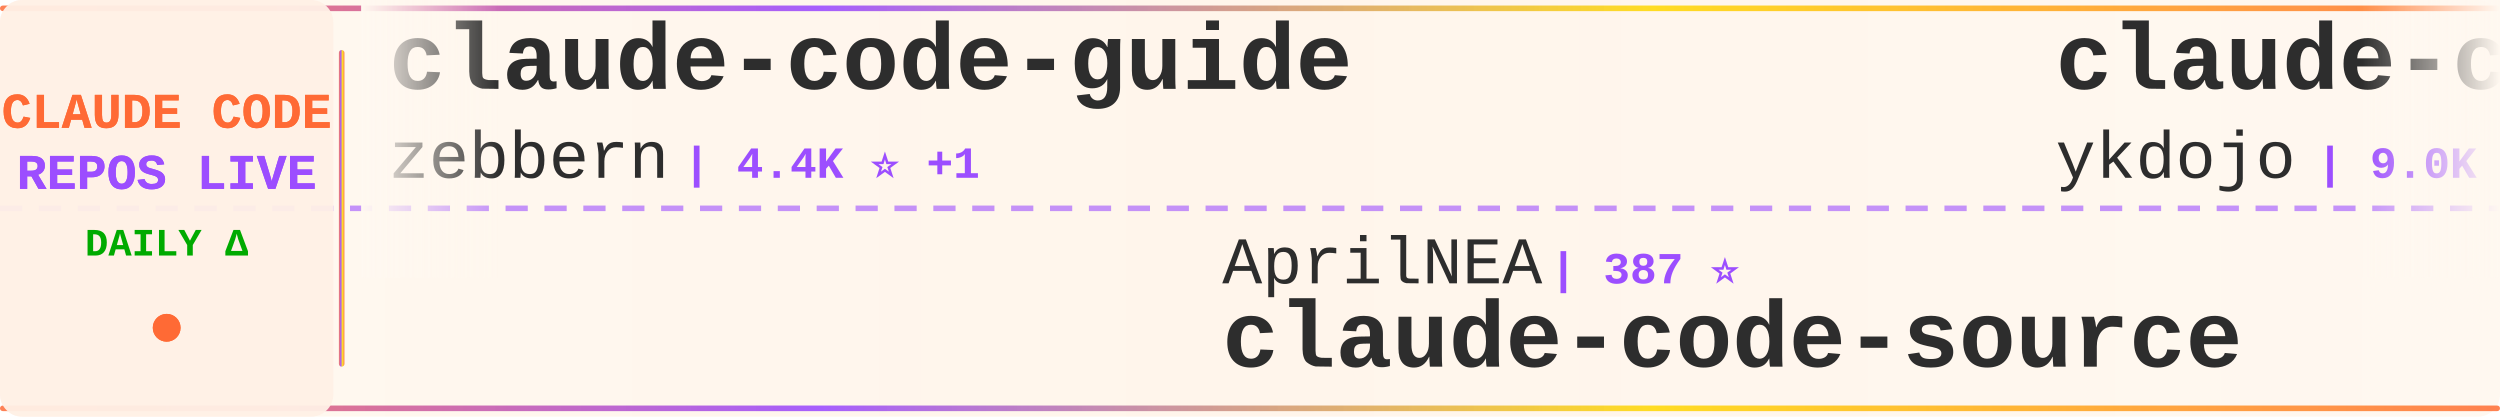
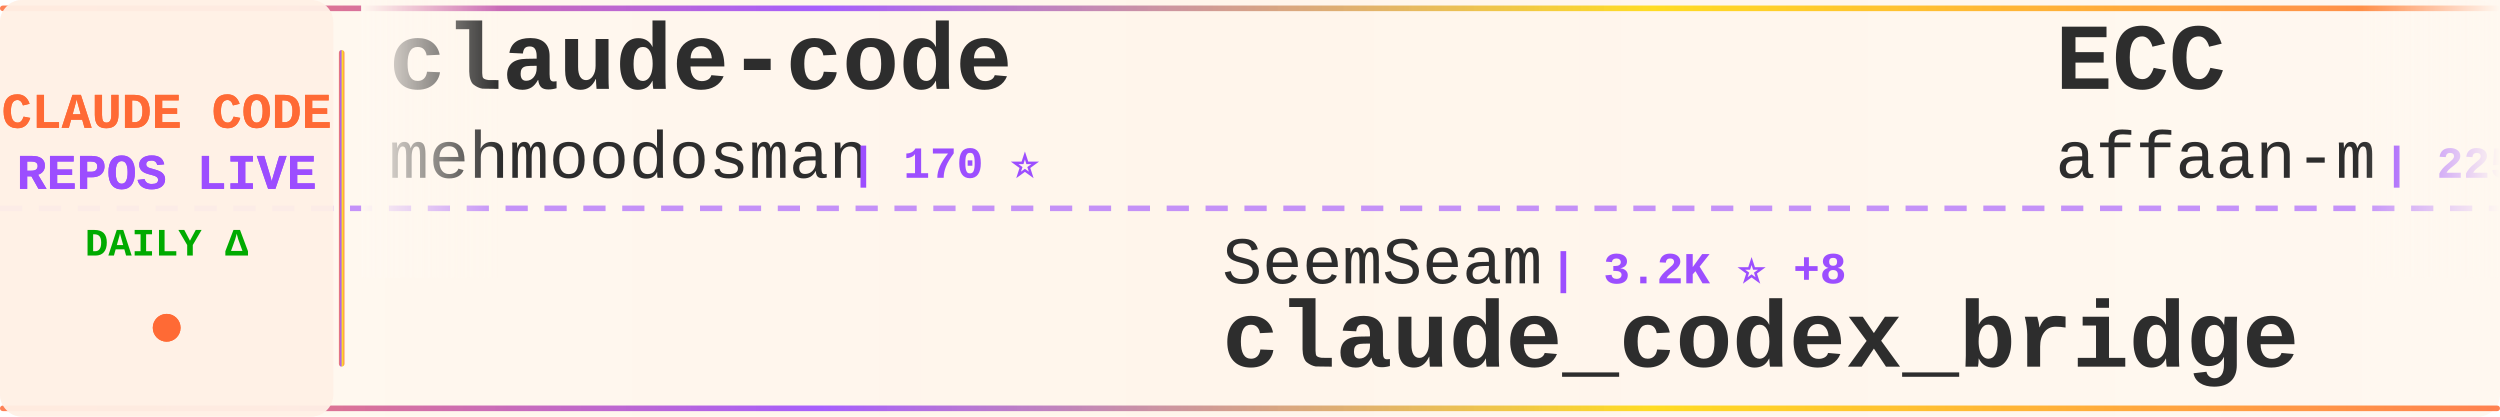
<svg xmlns="http://www.w3.org/2000/svg" width="900" height="150">
  <defs>
    <linearGradient id="tickerBg" x1="0%" y1="0%" x2="100%" y2="0%">
      <stop offset="0%" style="stop-color:#fff8f0;stop-opacity:0.98" />
      <stop offset="50%" style="stop-color:#fff5eb;stop-opacity:1" />
      <stop offset="100%" style="stop-color:#fff8f0;stop-opacity:0.98" />
    </linearGradient>
    <linearGradient id="borderGrad" x1="0%" y1="0%" x2="100%" y2="0%">
      <stop offset="0%" style="stop-color:#FF6B35;stop-opacity:0.85">
        <animate attributeName="stop-opacity" values="0.85;1;0.85" dur="2s" repeatCount="indefinite" />
      </stop>
      <stop offset="33%" style="stop-color:#9C4EFF;stop-opacity:0.9">
        <animate attributeName="stop-opacity" values="0.9;1;0.9" dur="2.2s" repeatCount="indefinite" />
      </stop>
      <stop offset="66%" style="stop-color:#FFD700;stop-opacity:0.85">
        <animate attributeName="stop-opacity" values="0.85;1;0.85" dur="1.8s" repeatCount="indefinite" />
      </stop>
      <stop offset="100%" style="stop-color:#FF6B35;stop-opacity:0.85">
        <animate attributeName="stop-opacity" values="0.85;1;0.85" dur="2s" repeatCount="indefinite" />
      </stop>
    </linearGradient>
    <filter id="textGlow">
      <feGaussianBlur stdDeviation="0.15" result="coloredBlur" />
      <feMerge>
        <feMergeNode in="coloredBlur" />
        <feMergeNode in="SourceGraphic" />
      </feMerge>
    </filter>
    <filter id="metricGlow">
      <feGaussianBlur stdDeviation="0.2" result="coloredBlur" />
      <feMerge>
        <feMergeNode in="coloredBlur" />
        <feMergeNode in="SourceGraphic" />
      </feMerge>
    </filter>
    <linearGradient id="leftFade" x1="0%" y1="0%" x2="100%" y2="0%">
      <stop offset="0%" style="stop-color:#fff8f0;stop-opacity:1" />
      <stop offset="100%" style="stop-color:#fff8f0;stop-opacity:0" />
    </linearGradient>
    <linearGradient id="rightFade" x1="0%" y1="0%" x2="100%" y2="0%">
      <stop offset="0%" style="stop-color:#fff8f0;stop-opacity:0" />
      <stop offset="100%" style="stop-color:#fff8f0;stop-opacity:1" />
    </linearGradient>
  </defs>
  <rect width="900" height="150" fill="url(#tickerBg)" rx="8" />
  <rect x="0" y="2" width="900" height="2" fill="url(#borderGrad)" rx="1" />
  <rect x="0" y="146" width="900" height="2" fill="url(#borderGrad)" rx="1" />
  <line x1="0" y1="75" x2="900" y2="75" stroke="#9C4EFF" stroke-width="2" stroke-dasharray="8 6" opacity="0.6" />
  <rect x="0" y="0" width="120" height="150" fill="#fff0e6" opacity="0.95" rx="8" />
  <text x="60" y="46" font-family="'Courier New', monospace" font-size="18" font-weight="bold" fill="#FF6B35" text-anchor="middle" filter="url(#textGlow)">
    CLAUDE CODE
  </text>
  <text x="60" y="68" font-family="'Courier New', monospace" font-size="18" font-weight="bold" fill="#9C4EFF" text-anchor="middle" filter="url(#textGlow)">
    REPOS LIVE
  </text>
  <text x="60" y="92" font-family="'Courier New', monospace" font-size="14" font-weight="bold" fill="#00aa00" text-anchor="middle">
    DAILY Δ
  </text>
  <circle cx="60" cy="118" r="5" fill="#FF6B35" filter="url(#metricGlow)">
    <animate attributeName="r" values="4;6;4" dur="1.5s" repeatCount="indefinite" />
    <animate attributeName="opacity" values="0.6;1;0.6" dur="1.5s" repeatCount="indefinite" />
  </circle>
  <rect x="122" y="18" width="2" height="114" fill="url(#borderGrad)" rx="1" />
  <clipPath id="tickerClip">
    <rect x="130" y="0" width="770" height="150" />
  </clipPath>
  <g clip-path="url(#tickerClip)">
    <g id="tickerItems">
      <animateTransform attributeName="transform" attributeType="XML" type="translate" from="0 0" to="-3000 0" dur="54s" repeatCount="indefinite" />
      <g transform="translate(0, 0)">
-         <text x="140" y="32" font-family="'Courier New', monospace" font-size="34" font-weight="bold" fill="#2d2d2d">claude-code-guide</text>
-         <text x="140" y="64" font-family="'Courier New', monospace" font-size="24" font-weight="normal" fill="#2d2d2d" opacity="1.0">zebbern</text>
-         <text x="246" y="64" font-family="'Courier New', monospace" font-size="16" font-weight="bold" fill="#9C4EFF"> | 4.4K ⭐ +1</text>
+         <text x="140" y="32" font-family="'Courier New', monospace" font-size="34" font-weight="bold" fill="#2d2d2d">claude-code</text>
+         <text x="140" y="64" font-family="'Courier New', monospace" font-size="24" font-weight="normal" fill="#2d2d2d" opacity="1.0">mehmoodosman</text>
+         <text x="306" y="64" font-family="'Courier New', monospace" font-size="16" font-weight="bold" fill="#9C4EFF"> | 170 ⭐</text>
      </g>
      <g transform="translate(300, 0)">
-         <text x="140" y="102" font-family="'Courier New', monospace" font-size="24" font-weight="normal" fill="#2d2d2d" opacity="1.0">AprilNEA</text>
-         <text x="258" y="102" font-family="'Courier New', monospace" font-size="16" font-weight="bold" fill="#9C4EFF"> | 387 ⭐</text>
-         <text x="140" y="132" font-family="'Courier New', monospace" font-size="34" font-weight="bold" fill="#2d2d2d">claude-code-source</text>
+         <text x="140" y="102" font-family="'Courier New', monospace" font-size="24" font-weight="normal" fill="#2d2d2d" opacity="1.0">SeemSeam</text>
+         <text x="258" y="102" font-family="'Courier New', monospace" font-size="16" font-weight="bold" fill="#9C4EFF"> | 3.2K ⭐ +8</text>
+         <text x="140" y="132" font-family="'Courier New', monospace" font-size="34" font-weight="bold" fill="#2d2d2d">claude_codex_bridge</text>
      </g>
      <g transform="translate(600, 0)">
+         <text x="140" y="32" font-family="'Courier New', monospace" font-size="34" font-weight="bold" fill="#2d2d2d">ECC</text>
+         <text x="140" y="64" font-family="'Courier New', monospace" font-size="24" font-weight="normal" fill="#2d2d2d" opacity="1.0">affaan-m</text>
+         <text x="258" y="64" font-family="'Courier New', monospace" font-size="16" font-weight="bold" fill="#9C4EFF"> | 225.7K ⭐ +529</text>
+       </g>
+       <g transform="translate(900, 0)">
+         <text x="140" y="102" font-family="'Courier New', monospace" font-size="24" font-weight="normal" fill="#2d2d2d" opacity="1.0">sugyan</text>
+         <text x="234" y="102" font-family="'Courier New', monospace" font-size="16" font-weight="bold" fill="#9C4EFF"> | 1.1K ⭐</text>
+         <text x="140" y="132" font-family="'Courier New', monospace" font-size="34" font-weight="bold" fill="#2d2d2d">claude-code-webui</text>
+       </g>
+       <g transform="translate(1200, 0)">
+         <text x="140" y="32" font-family="'Courier New', monospace" font-size="34" font-weight="bold" fill="#2d2d2d">claude-code-reverse</text>
+         <text x="140" y="64" font-family="'Courier New', monospace" font-size="24" font-weight="normal" fill="#2d2d2d" opacity="1.0">Yuyz0112</text>
+         <text x="258" y="64" font-family="'Courier New', monospace" font-size="16" font-weight="bold" fill="#9C4EFF"> | 2.4K ⭐ +1</text>
+       </g>
+       <g transform="translate(1500, 0)">
+         <text x="140" y="102" font-family="'Courier New', monospace" font-size="24" font-weight="normal" fill="#2d2d2d" opacity="1.0">Piebald-AI</text>
+         <text x="282" y="102" font-family="'Courier New', monospace" font-size="16" font-weight="bold" fill="#9C4EFF"> | 11.6K ⭐ +28</text>
+         <text x="140" y="132" font-family="'Courier New', monospace" font-size="34" font-weight="bold" fill="#2d2d2d">claude-code-system-promp...</text>
+       </g>
+       <g transform="translate(1800, 0)">
+         <text x="140" y="32" font-family="'Courier New', monospace" font-size="34" font-weight="bold" fill="#2d2d2d">Auto-claude-code-researc...</text>
+         <text x="140" y="64" font-family="'Courier New', monospace" font-size="24" font-weight="normal" fill="#2d2d2d" opacity="1.0">wanshuiyin</text>
+         <text x="282" y="64" font-family="'Courier New', monospace" font-size="16" font-weight="bold" fill="#9C4EFF"> | 13.0K ⭐ +28</text>
+       </g>
+       <g transform="translate(2100, 0)">
+         <text x="140" y="102" font-family="'Courier New', monospace" font-size="24" font-weight="normal" fill="#2d2d2d" opacity="1.0">centminmod</text>
+         <text x="282" y="102" font-family="'Courier New', monospace" font-size="16" font-weight="bold" fill="#9C4EFF"> | 2.5K ⭐ +2</text>
+         <text x="140" y="132" font-family="'Courier New', monospace" font-size="34" font-weight="bold" fill="#2d2d2d">my-claude-code-setup</text>
+       </g>
+       <g transform="translate(2400, 0)">
        <text x="140" y="32" font-family="'Courier New', monospace" font-size="34" font-weight="bold" fill="#2d2d2d">claude-code-tips</text>
        <text x="140" y="64" font-family="'Courier New', monospace" font-size="24" font-weight="normal" fill="#2d2d2d" opacity="1.0">ykdojo</text>
-         <text x="234" y="64" font-family="'Courier New', monospace" font-size="16" font-weight="bold" fill="#9C4EFF"> | 9.0K ⭐ +7</text>
-       </g>
-       <g transform="translate(900, 0)">
-         <text x="140" y="102" font-family="'Courier New', monospace" font-size="24" font-weight="normal" fill="#2d2d2d" opacity="1.0">Maciek-roboblog</text>
-         <text x="342" y="102" font-family="'Courier New', monospace" font-size="16" font-weight="bold" fill="#9C4EFF"> | 8.4K ⭐ +20</text>
-         <text x="140" y="132" font-family="'Courier New', monospace" font-size="34" font-weight="bold" fill="#2d2d2d">Claude-Code-Usage-Monito...</text>
-       </g>
-       <g transform="translate(1200, 0)">
-         <text x="140" y="32" font-family="'Courier New', monospace" font-size="34" font-weight="bold" fill="#2d2d2d">claude-code-book</text>
-         <text x="140" y="64" font-family="'Courier New', monospace" font-size="24" font-weight="normal" fill="#2d2d2d" opacity="1.0">lintsinghua</text>
-         <text x="294" y="64" font-family="'Courier New', monospace" font-size="16" font-weight="bold" fill="#9C4EFF"> | 3.9K ⭐ +9</text>
-       </g>
-       <g transform="translate(1500, 0)">
-         <text x="140" y="102" font-family="'Courier New', monospace" font-size="24" font-weight="normal" fill="#2d2d2d" opacity="1.0">luyao618</text>
-         <text x="258" y="102" font-family="'Courier New', monospace" font-size="16" font-weight="bold" fill="#9C4EFF"> | 1.6K ⭐ +5</text>
-         <text x="140" y="132" font-family="'Courier New', monospace" font-size="34" font-weight="bold" fill="#2d2d2d">Claude-Code-Source-Study</text>
-       </g>
-       <g transform="translate(1800, 0)">
-         <text x="140" y="32" font-family="'Courier New', monospace" font-size="34" font-weight="bold" fill="#2d2d2d">claude-code-sourcemap</text>
-         <text x="140" y="64" font-family="'Courier New', monospace" font-size="24" font-weight="normal" fill="#2d2d2d" opacity="1.0">ChinaSiro</text>
-         <text x="270" y="64" font-family="'Courier New', monospace" font-size="16" font-weight="bold" fill="#9C4EFF"> | 9.5K ⭐ +6</text>
-       </g>
-       <g transform="translate(2100, 0)">
-         <text x="140" y="102" font-family="'Courier New', monospace" font-size="24" font-weight="normal" fill="#2d2d2d" opacity="1.0">repowise-dev</text>
-         <text x="306" y="102" font-family="'Courier New', monospace" font-size="16" font-weight="bold" fill="#9C4EFF"> | 1.1K ⭐ +3</text>
-         <text x="140" y="132" font-family="'Courier New', monospace" font-size="34" font-weight="bold" fill="#2d2d2d">claude-code-prompts</text>
-       </g>
-       <g transform="translate(2400, 0)">
-         <text x="140" y="32" font-family="'Courier New', monospace" font-size="34" font-weight="bold" fill="#2d2d2d">claude-code-proxy</text>
-         <text x="140" y="64" font-family="'Courier New', monospace" font-size="24" font-weight="normal" fill="#2d2d2d" opacity="1.0">1rgs</text>
-         <text x="210" y="64" font-family="'Courier New', monospace" font-size="16" font-weight="bold" fill="#9C4EFF"> | 3.7K ⭐ +1</text>
+         <text x="234" y="64" font-family="'Courier New', monospace" font-size="16" font-weight="bold" fill="#9C4EFF"> | 9.0K ⭐ +10</text>
      </g>
      <g transform="translate(2700, 0)">
-         <text x="140" y="102" font-family="'Courier New', monospace" font-size="24" font-weight="normal" fill="#2d2d2d" opacity="1.0">Piebald-AI</text>
-         <text x="282" y="102" font-family="'Courier New', monospace" font-size="16" font-weight="bold" fill="#9C4EFF"> | 11.6K ⭐ +26</text>
-         <text x="140" y="132" font-family="'Courier New', monospace" font-size="34" font-weight="bold" fill="#2d2d2d">claude-code-system-promp...</text>
+         <text x="140" y="102" font-family="'Courier New', monospace" font-size="24" font-weight="normal" fill="#2d2d2d" opacity="1.0">tanbiralam</text>
+         <text x="282" y="102" font-family="'Courier New', monospace" font-size="16" font-weight="bold" fill="#9C4EFF"> | 2.0K ⭐ +8</text>
+         <text x="140" y="132" font-family="'Courier New', monospace" font-size="34" font-weight="bold" fill="#2d2d2d">claude-code</text>
      </g>
      <g transform="translate(3000, 0)">
-         <text x="140" y="32" font-family="'Courier New', monospace" font-size="34" font-weight="bold" fill="#2d2d2d">claude-code-guide</text>
-         <text x="140" y="64" font-family="'Courier New', monospace" font-size="24" font-weight="normal" fill="#2d2d2d" opacity="1.0">zebbern</text>
-         <text x="246" y="64" font-family="'Courier New', monospace" font-size="16" font-weight="bold" fill="#9C4EFF"> | 4.4K ⭐ +1</text>
+         <text x="140" y="32" font-family="'Courier New', monospace" font-size="34" font-weight="bold" fill="#2d2d2d">claude-code</text>
+         <text x="140" y="64" font-family="'Courier New', monospace" font-size="24" font-weight="normal" fill="#2d2d2d" opacity="1.0">mehmoodosman</text>
+         <text x="306" y="64" font-family="'Courier New', monospace" font-size="16" font-weight="bold" fill="#9C4EFF"> | 170 ⭐</text>
      </g>
      <g transform="translate(3300, 0)">
-         <text x="140" y="102" font-family="'Courier New', monospace" font-size="24" font-weight="normal" fill="#2d2d2d" opacity="1.0">AprilNEA</text>
-         <text x="258" y="102" font-family="'Courier New', monospace" font-size="16" font-weight="bold" fill="#9C4EFF"> | 387 ⭐</text>
-         <text x="140" y="132" font-family="'Courier New', monospace" font-size="34" font-weight="bold" fill="#2d2d2d">claude-code-source</text>
+         <text x="140" y="102" font-family="'Courier New', monospace" font-size="24" font-weight="normal" fill="#2d2d2d" opacity="1.0">SeemSeam</text>
+         <text x="258" y="102" font-family="'Courier New', monospace" font-size="16" font-weight="bold" fill="#9C4EFF"> | 3.2K ⭐ +8</text>
+         <text x="140" y="132" font-family="'Courier New', monospace" font-size="34" font-weight="bold" fill="#2d2d2d">claude_codex_bridge</text>
      </g>
      <g transform="translate(3600, 0)">
-         <text x="140" y="32" font-family="'Courier New', monospace" font-size="34" font-weight="bold" fill="#2d2d2d">claude-code-tips</text>
-         <text x="140" y="64" font-family="'Courier New', monospace" font-size="24" font-weight="normal" fill="#2d2d2d" opacity="1.0">ykdojo</text>
-         <text x="234" y="64" font-family="'Courier New', monospace" font-size="16" font-weight="bold" fill="#9C4EFF"> | 9.0K ⭐ +7</text>
+         <text x="140" y="32" font-family="'Courier New', monospace" font-size="34" font-weight="bold" fill="#2d2d2d">ECC</text>
+         <text x="140" y="64" font-family="'Courier New', monospace" font-size="24" font-weight="normal" fill="#2d2d2d" opacity="1.0">affaan-m</text>
+         <text x="258" y="64" font-family="'Courier New', monospace" font-size="16" font-weight="bold" fill="#9C4EFF"> | 225.7K ⭐ +529</text>
      </g>
      <g transform="translate(3900, 0)">
-         <text x="140" y="102" font-family="'Courier New', monospace" font-size="24" font-weight="normal" fill="#2d2d2d" opacity="1.0">Maciek-roboblog</text>
-         <text x="342" y="102" font-family="'Courier New', monospace" font-size="16" font-weight="bold" fill="#9C4EFF"> | 8.4K ⭐ +20</text>
-         <text x="140" y="132" font-family="'Courier New', monospace" font-size="34" font-weight="bold" fill="#2d2d2d">Claude-Code-Usage-Monito...</text>
+         <text x="140" y="102" font-family="'Courier New', monospace" font-size="24" font-weight="normal" fill="#2d2d2d" opacity="1.0">sugyan</text>
+         <text x="234" y="102" font-family="'Courier New', monospace" font-size="16" font-weight="bold" fill="#9C4EFF"> | 1.1K ⭐</text>
+         <text x="140" y="132" font-family="'Courier New', monospace" font-size="34" font-weight="bold" fill="#2d2d2d">claude-code-webui</text>
      </g>
    </g>
  </g>
  <rect x="130" y="0" width="50" height="100" fill="url(#leftFade)" />
  <rect x="850" y="0" width="50" height="100" fill="url(#rightFade)" />
</svg>
